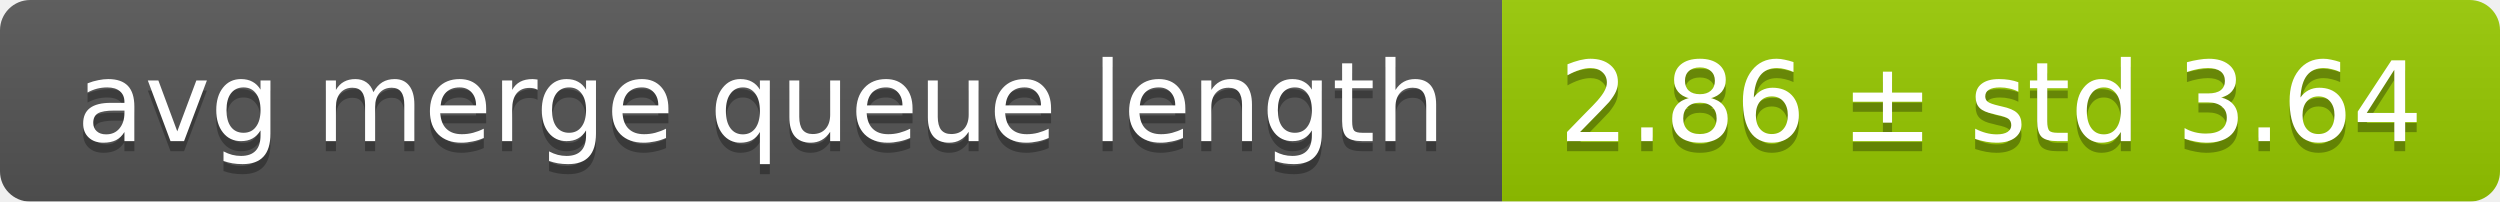
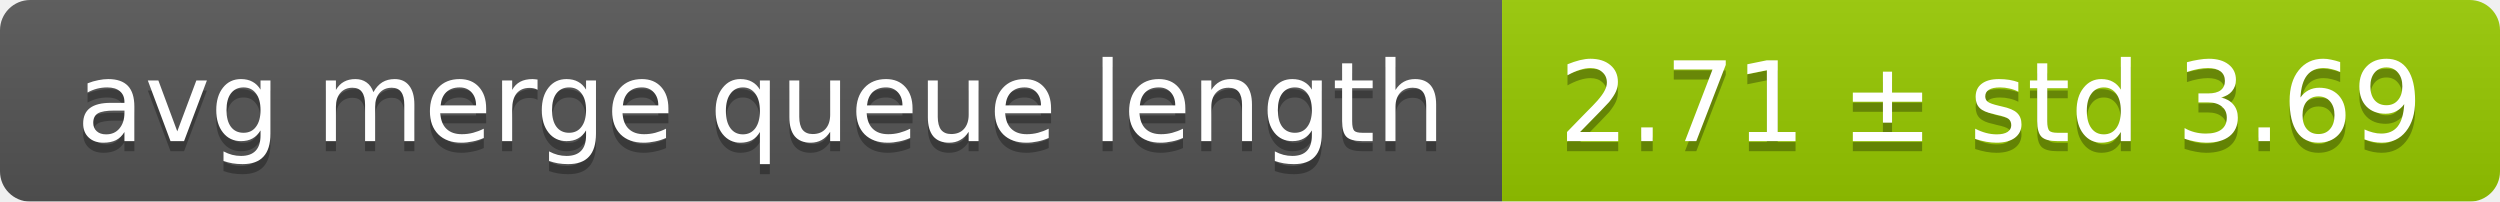
<svg xmlns="http://www.w3.org/2000/svg" width="248" height="20">
  <linearGradient id="smooth" x2="0" y2="100%">
    <stop offset="0" stop-color="#bbb" stop-opacity=".1" />
    <stop offset="1" stop-opacity=".1" />
  </linearGradient>
  <mask id="round">
    <rect width="248" height="20" rx="3" fill="#fff" />
  </mask>
  <g mask="url(#round)">
    <rect width="149" height="20" fill="#555" />
    <rect x="149" width="99" height="20" fill="#97ca00" />
    <rect width="248" height="20" fill="url(#smooth)" />
  </g>
  <g fill="#fff" text-anchor="middle" font-family="DejaVu Sans,Verdana,Geneva,sans-serif" font-size="11">
    <text x="75.5" y="15" fill="#010101" fill-opacity=".3">avg merge queue length</text>
    <text x="75.5" y="14">avg merge queue length</text>
-     <text x="197.5" y="15" fill="#010101" fill-opacity=".3">2.86 ± std 3.64</text>
-     <text x="197.5" y="14">2.86 ± std 3.64</text>
+     <text x="197.5" y="15" fill="#010101" fill-opacity=".3">2.71 ± std 3.69</text>
+     <text x="197.5" y="14">2.71 ± std 3.69</text>
  </g>
</svg>
